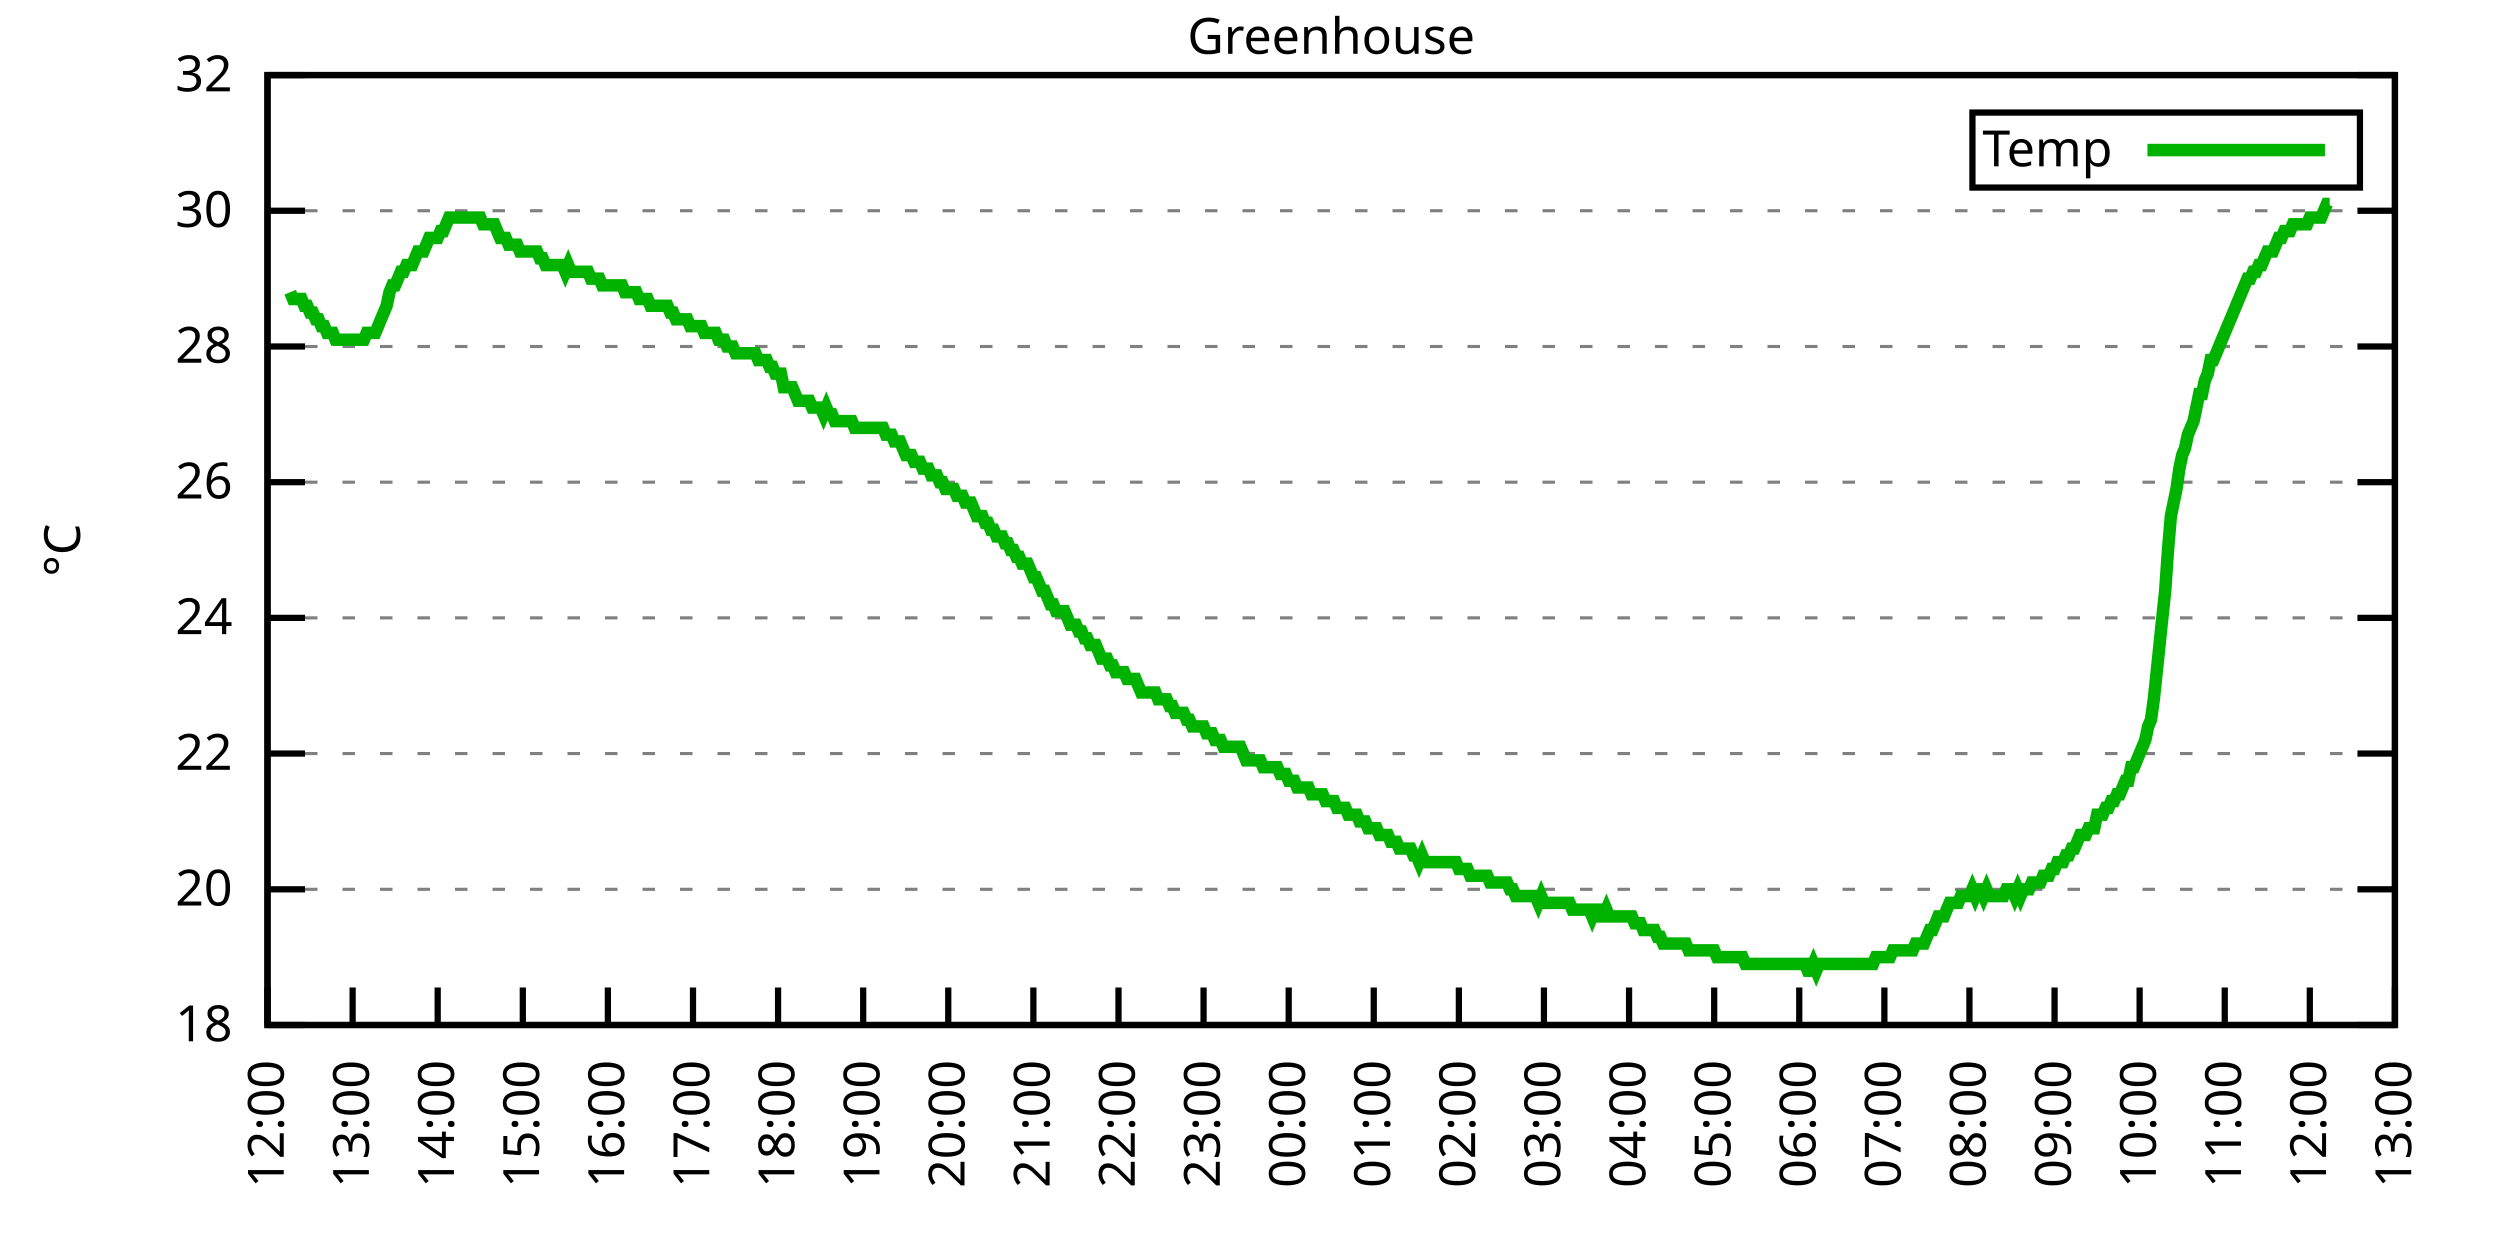
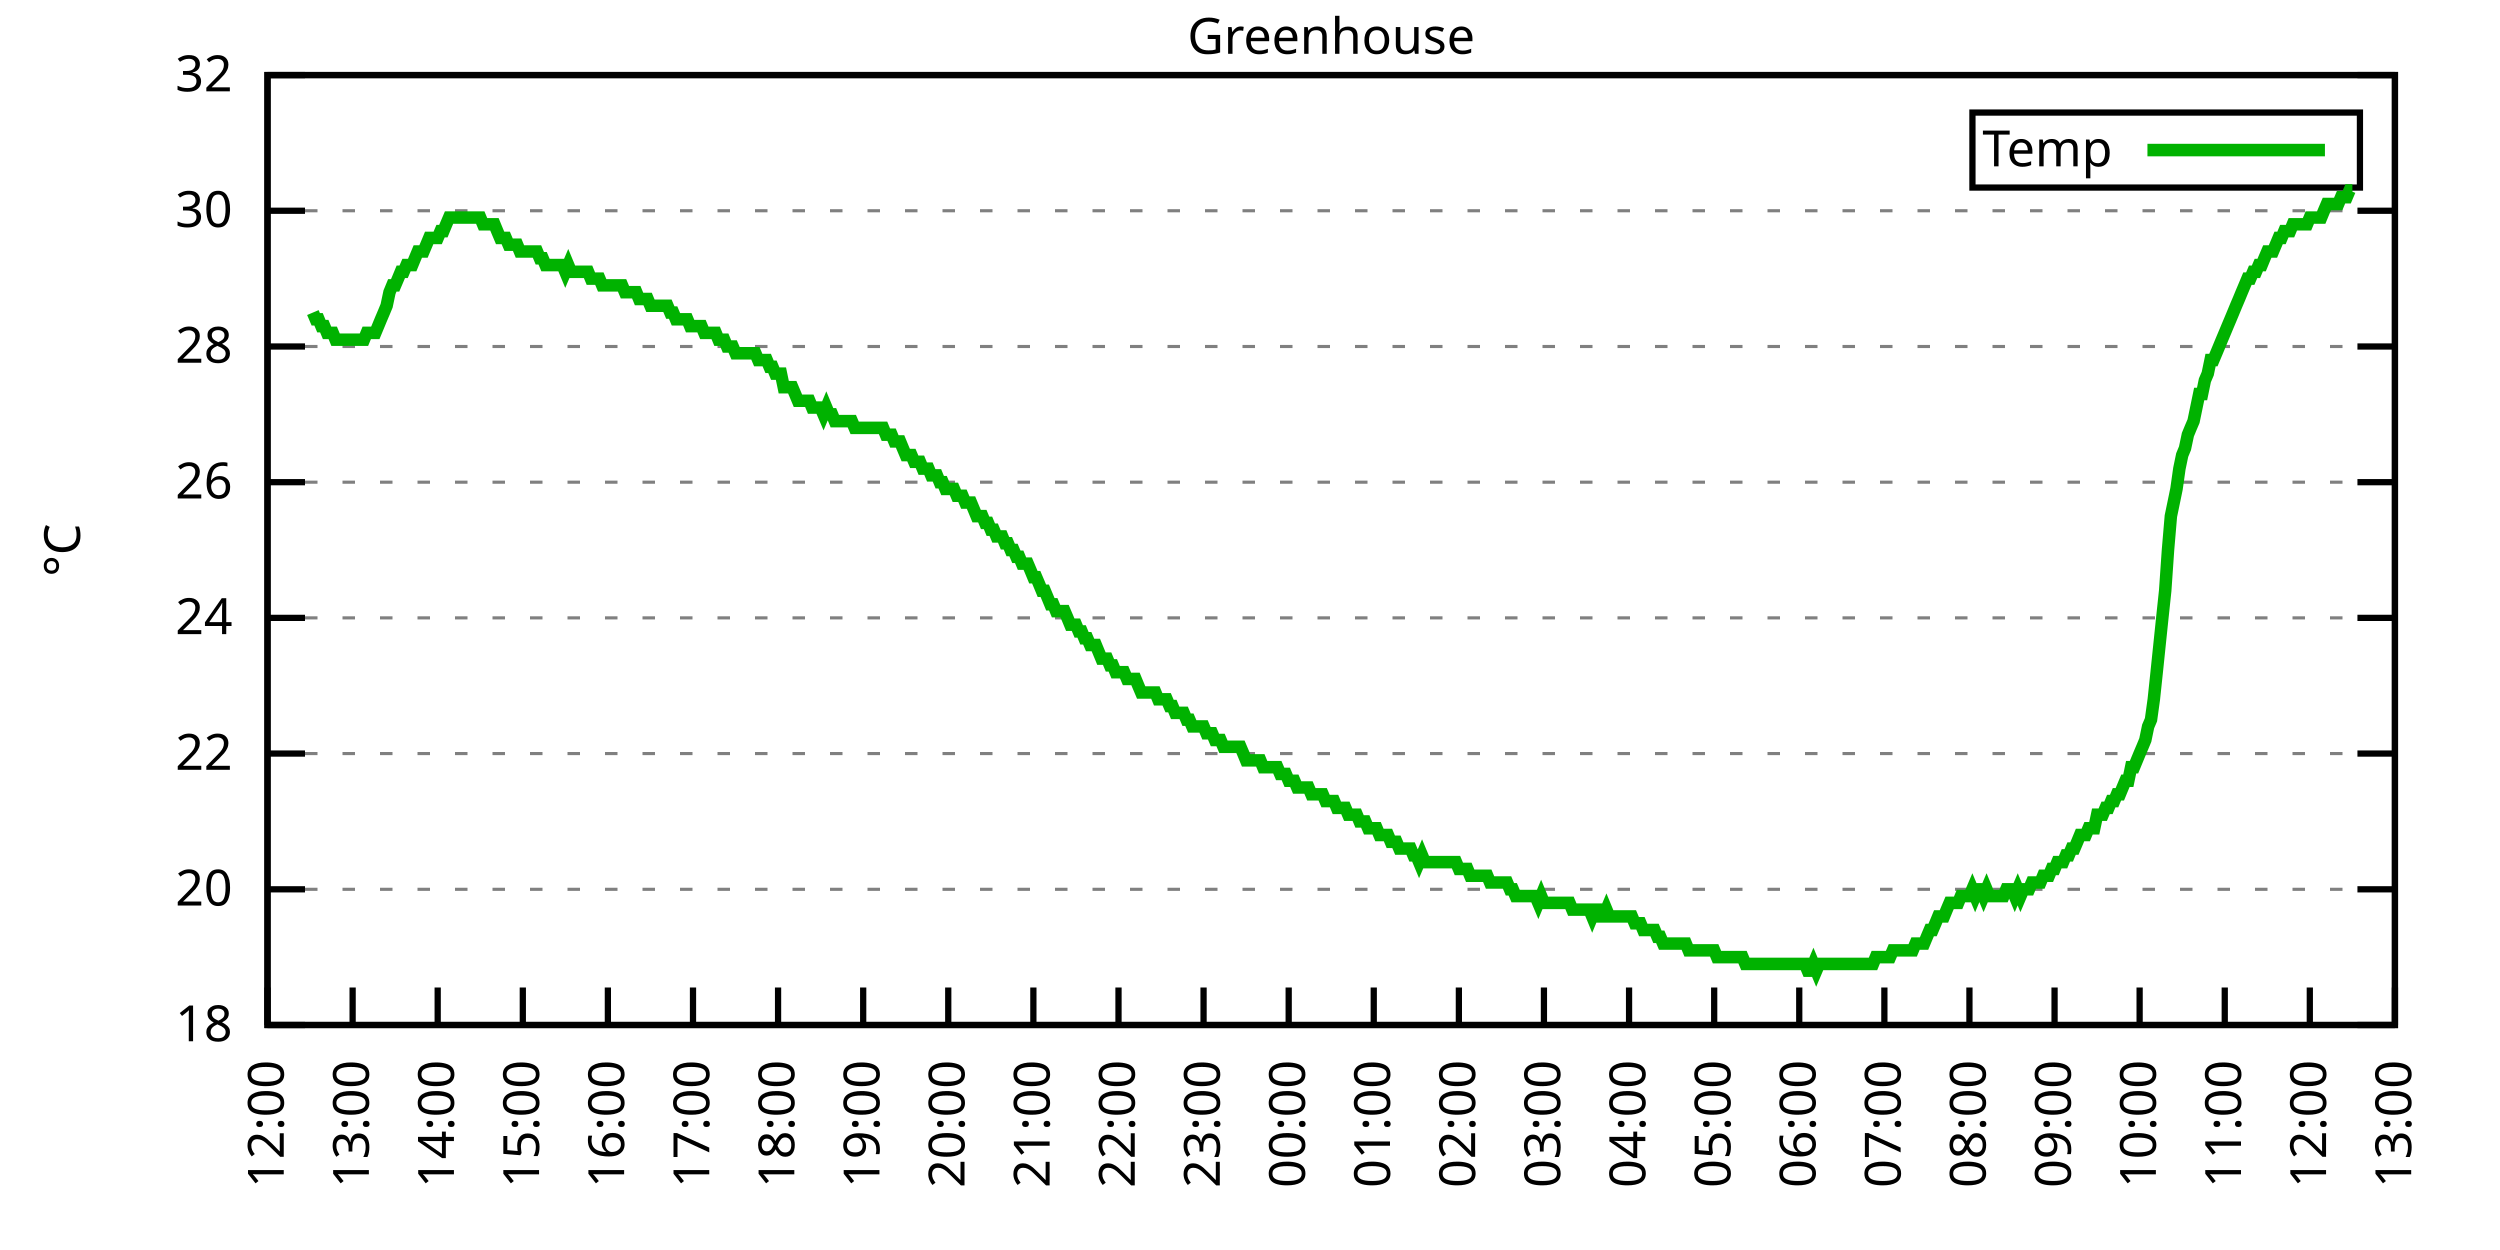
<svg xmlns="http://www.w3.org/2000/svg" xmlns:xlink="http://www.w3.org/1999/xlink" width="400" height="200" viewBox="0 0 400 200">
  <g id="gnuplot_canvas">
    <rect x="0" y="0" width="400" height="200" fill="none" />
    <defs>
      <circle id="gpDot" r="0.5" stroke-width="0.5" stroke="currentColor" />
      <path id="gpPt0" stroke-width="0.333" stroke="currentColor" d="M-1,0 h2 M0,-1 v2" />
      <path id="gpPt1" stroke-width="0.333" stroke="currentColor" d="M-1,-1 L1,1 M1,-1 L-1,1" />
      <path id="gpPt2" stroke-width="0.333" stroke="currentColor" d="M-1,0 L1,0 M0,-1 L0,1 M-1,-1 L1,1 M-1,1 L1,-1" />
      <rect id="gpPt3" stroke-width="0.333" stroke="currentColor" x="-1" y="-1" width="2" height="2" />
      <rect id="gpPt4" stroke-width="0.333" stroke="currentColor" fill="currentColor" x="-1" y="-1" width="2" height="2" />
      <circle id="gpPt5" stroke-width="0.333" stroke="currentColor" cx="0" cy="0" r="1" />
      <use xlink:href="#gpPt5" id="gpPt6" fill="currentColor" stroke="none" />
      <path id="gpPt7" stroke-width="0.333" stroke="currentColor" d="M0,-1.33 L-1.33,0.67 L1.33,0.67 z" />
      <use xlink:href="#gpPt7" id="gpPt8" fill="currentColor" stroke="none" />
      <use xlink:href="#gpPt7" id="gpPt9" stroke="currentColor" transform="rotate(180)" />
      <use xlink:href="#gpPt9" id="gpPt10" fill="currentColor" stroke="none" />
      <use xlink:href="#gpPt3" id="gpPt11" stroke="currentColor" transform="rotate(45)" />
      <use xlink:href="#gpPt11" id="gpPt12" fill="currentColor" stroke="none" />
      <path id="gpPt13" stroke-width="0.333" stroke="currentColor" d="M0,1.330 L1.265,0.411 L0.782,-1.067 L-0.782,-1.076 L-1.265,0.411 z" />
      <use xlink:href="#gpPt13" id="gpPt14" fill="currentColor" stroke="none" />
      <filter id="textbox" filterUnits="objectBoundingBox" x="0" y="0" height="1" width="1">
        <feFlood flood-color="white" flood-opacity="1" result="bgnd" />
        <feComposite in="SourceGraphic" in2="bgnd" operator="atop" />
      </filter>
      <filter id="greybox" filterUnits="objectBoundingBox" x="0" y="0" height="1" width="1">
        <feFlood flood-color="lightgrey" flood-opacity="1" result="grey" />
        <feComposite in="SourceGraphic" in2="grey" operator="atop" />
      </filter>
    </defs>
    <g fill="none" color="white" stroke="currentColor" stroke-width="1.00" stroke-linecap="butt" stroke-linejoin="miter">
</g>
    <g fill="none" color="black" stroke="currentColor" stroke-width="1.00" stroke-linecap="butt" stroke-linejoin="miter">
      <g stroke="none" shape-rendering="crispEdges">
        <polygon fill="rgb(255, 255, 255)" points="42.80,164.00 383.18,164.00 383.18,12.02 42.80,12.02 " />
      </g>
    </g>
    <g fill="none" color="black" stroke="currentColor" stroke-width="1.00" stroke-linecap="butt" stroke-linejoin="miter">
</g>
    <g fill="none" color="black" stroke="black" stroke-width="0.50" stroke-linecap="butt" stroke-linejoin="miter">
</g>
    <g fill="none" color="gray" stroke="currentColor" stroke-width="0.50" stroke-linecap="butt" stroke-linejoin="miter">
      <path stroke="gray" stroke-dasharray="2,4" class="gridline" d="M42.80,164.00 L383.19,164.00  " />
    </g>
    <g fill="none" color="gray" stroke="gray" stroke-width="1.00" stroke-linecap="butt" stroke-linejoin="miter">
</g>
    <g fill="none" color="black" stroke="currentColor" stroke-width="1.00" stroke-linecap="butt" stroke-linejoin="miter">
      <path stroke="black" d="M42.80,164.00 L48.80,164.00 M383.19,164.00 L377.19,164.00  " />
      <g transform="translate(37.20,166.60)" stroke="none" fill="black" font-family="Sans" font-size="8.00" text-anchor="end">
        <text>
          <tspan font-family="Sans"> 18</tspan>
        </text>
      </g>
    </g>
    <g fill="none" color="black" stroke="currentColor" stroke-width="1.00" stroke-linecap="butt" stroke-linejoin="miter">
</g>
    <g fill="none" color="black" stroke="black" stroke-width="0.50" stroke-linecap="butt" stroke-linejoin="miter">
</g>
    <g fill="none" color="gray" stroke="currentColor" stroke-width="0.50" stroke-linecap="butt" stroke-linejoin="miter">
      <path stroke="gray" stroke-dasharray="2,4" class="gridline" d="M42.80,142.29 L383.19,142.29  " />
    </g>
    <g fill="none" color="gray" stroke="gray" stroke-width="1.00" stroke-linecap="butt" stroke-linejoin="miter">
</g>
    <g fill="none" color="black" stroke="currentColor" stroke-width="1.00" stroke-linecap="butt" stroke-linejoin="miter">
      <path stroke="black" d="M42.80,142.29 L48.80,142.29 M383.19,142.29 L377.19,142.29  " />
      <g transform="translate(37.20,144.89)" stroke="none" fill="black" font-family="Sans" font-size="8.00" text-anchor="end">
        <text>
          <tspan font-family="Sans"> 20</tspan>
        </text>
      </g>
    </g>
    <g fill="none" color="black" stroke="currentColor" stroke-width="1.00" stroke-linecap="butt" stroke-linejoin="miter">
</g>
    <g fill="none" color="black" stroke="black" stroke-width="0.50" stroke-linecap="butt" stroke-linejoin="miter">
</g>
    <g fill="none" color="gray" stroke="currentColor" stroke-width="0.50" stroke-linecap="butt" stroke-linejoin="miter">
      <path stroke="gray" stroke-dasharray="2,4" class="gridline" d="M42.80,120.57 L383.19,120.57  " />
    </g>
    <g fill="none" color="gray" stroke="gray" stroke-width="1.00" stroke-linecap="butt" stroke-linejoin="miter">
</g>
    <g fill="none" color="black" stroke="currentColor" stroke-width="1.00" stroke-linecap="butt" stroke-linejoin="miter">
      <path stroke="black" d="M42.80,120.57 L48.80,120.57 M383.19,120.57 L377.19,120.57  " />
      <g transform="translate(37.20,123.17)" stroke="none" fill="black" font-family="Sans" font-size="8.00" text-anchor="end">
        <text>
          <tspan font-family="Sans"> 22</tspan>
        </text>
      </g>
    </g>
    <g fill="none" color="black" stroke="currentColor" stroke-width="1.00" stroke-linecap="butt" stroke-linejoin="miter">
</g>
    <g fill="none" color="black" stroke="black" stroke-width="0.50" stroke-linecap="butt" stroke-linejoin="miter">
</g>
    <g fill="none" color="gray" stroke="currentColor" stroke-width="0.50" stroke-linecap="butt" stroke-linejoin="miter">
      <path stroke="gray" stroke-dasharray="2,4" class="gridline" d="M42.80,98.86 L383.19,98.86  " />
    </g>
    <g fill="none" color="gray" stroke="gray" stroke-width="1.00" stroke-linecap="butt" stroke-linejoin="miter">
</g>
    <g fill="none" color="black" stroke="currentColor" stroke-width="1.00" stroke-linecap="butt" stroke-linejoin="miter">
      <path stroke="black" d="M42.80,98.86 L48.80,98.86 M383.19,98.86 L377.19,98.86  " />
      <g transform="translate(37.20,101.46)" stroke="none" fill="black" font-family="Sans" font-size="8.00" text-anchor="end">
        <text>
          <tspan font-family="Sans"> 24</tspan>
        </text>
      </g>
    </g>
    <g fill="none" color="black" stroke="currentColor" stroke-width="1.00" stroke-linecap="butt" stroke-linejoin="miter">
</g>
    <g fill="none" color="black" stroke="black" stroke-width="0.50" stroke-linecap="butt" stroke-linejoin="miter">
</g>
    <g fill="none" color="gray" stroke="currentColor" stroke-width="0.50" stroke-linecap="butt" stroke-linejoin="miter">
      <path stroke="gray" stroke-dasharray="2,4" class="gridline" d="M42.80,77.15 L383.19,77.15  " />
    </g>
    <g fill="none" color="gray" stroke="gray" stroke-width="1.00" stroke-linecap="butt" stroke-linejoin="miter">
</g>
    <g fill="none" color="black" stroke="currentColor" stroke-width="1.00" stroke-linecap="butt" stroke-linejoin="miter">
      <path stroke="black" d="M42.80,77.15 L48.80,77.15 M383.19,77.15 L377.19,77.15  " />
      <g transform="translate(37.20,79.75)" stroke="none" fill="black" font-family="Sans" font-size="8.00" text-anchor="end">
        <text>
          <tspan font-family="Sans"> 26</tspan>
        </text>
      </g>
    </g>
    <g fill="none" color="black" stroke="currentColor" stroke-width="1.00" stroke-linecap="butt" stroke-linejoin="miter">
</g>
    <g fill="none" color="black" stroke="black" stroke-width="0.50" stroke-linecap="butt" stroke-linejoin="miter">
</g>
    <g fill="none" color="gray" stroke="currentColor" stroke-width="0.50" stroke-linecap="butt" stroke-linejoin="miter">
      <path stroke="gray" stroke-dasharray="2,4" class="gridline" d="M42.80,55.44 L383.19,55.44  " />
    </g>
    <g fill="none" color="gray" stroke="gray" stroke-width="1.00" stroke-linecap="butt" stroke-linejoin="miter">
</g>
    <g fill="none" color="black" stroke="currentColor" stroke-width="1.00" stroke-linecap="butt" stroke-linejoin="miter">
      <path stroke="black" d="M42.80,55.44 L48.80,55.44 M383.19,55.44 L377.19,55.44  " />
      <g transform="translate(37.20,58.04)" stroke="none" fill="black" font-family="Sans" font-size="8.00" text-anchor="end">
        <text>
          <tspan font-family="Sans"> 28</tspan>
        </text>
      </g>
    </g>
    <g fill="none" color="black" stroke="currentColor" stroke-width="1.00" stroke-linecap="butt" stroke-linejoin="miter">
</g>
    <g fill="none" color="black" stroke="black" stroke-width="0.50" stroke-linecap="butt" stroke-linejoin="miter">
</g>
    <g fill="none" color="gray" stroke="currentColor" stroke-width="0.50" stroke-linecap="butt" stroke-linejoin="miter">
      <path stroke="gray" stroke-dasharray="2,4" class="gridline" d="M42.80,33.72 L383.19,33.72  " />
    </g>
    <g fill="none" color="gray" stroke="gray" stroke-width="1.00" stroke-linecap="butt" stroke-linejoin="miter">
</g>
    <g fill="none" color="black" stroke="currentColor" stroke-width="1.00" stroke-linecap="butt" stroke-linejoin="miter">
      <path stroke="black" d="M42.80,33.72 L48.80,33.72 M383.19,33.72 L377.19,33.72  " />
      <g transform="translate(37.20,36.32)" stroke="none" fill="black" font-family="Sans" font-size="8.00" text-anchor="end">
        <text>
          <tspan font-family="Sans"> 30</tspan>
        </text>
      </g>
    </g>
    <g fill="none" color="black" stroke="currentColor" stroke-width="1.00" stroke-linecap="butt" stroke-linejoin="miter">
</g>
    <g fill="none" color="black" stroke="black" stroke-width="0.50" stroke-linecap="butt" stroke-linejoin="miter">
</g>
    <g fill="none" color="gray" stroke="currentColor" stroke-width="0.50" stroke-linecap="butt" stroke-linejoin="miter">
      <path stroke="gray" stroke-dasharray="2,4" class="gridline" d="M42.80,12.01 L383.19,12.01  " />
    </g>
    <g fill="none" color="gray" stroke="gray" stroke-width="1.00" stroke-linecap="butt" stroke-linejoin="miter">
</g>
    <g fill="none" color="black" stroke="currentColor" stroke-width="1.00" stroke-linecap="butt" stroke-linejoin="miter">
      <path stroke="black" d="M42.80,12.01 L48.80,12.01 M383.19,12.01 L377.19,12.01  " />
      <g transform="translate(37.20,14.61)" stroke="none" fill="black" font-family="Sans" font-size="8.00" text-anchor="end">
        <text>
          <tspan font-family="Sans"> 32</tspan>
        </text>
      </g>
    </g>
    <g fill="none" color="black" stroke="currentColor" stroke-width="1.00" stroke-linecap="butt" stroke-linejoin="miter">
      <path stroke="black" d="M42.80,164.00 L42.80,158.00  " />
      <g transform="translate(45.40,169.60) rotate(270.00)" stroke="none" fill="black" font-family="Sans" font-size="8.00" text-anchor="end">
        <text>
          <tspan font-family="Sans">12:00</tspan>
        </text>
      </g>
    </g>
    <g fill="none" color="black" stroke="currentColor" stroke-width="1.00" stroke-linecap="butt" stroke-linejoin="miter">
      <path stroke="black" d="M56.42,164.00 L56.42,158.00  " />
      <g transform="translate(59.02,169.60) rotate(270.00)" stroke="none" fill="black" font-family="Sans" font-size="8.00" text-anchor="end">
        <text>
          <tspan font-family="Sans">13:00</tspan>
        </text>
      </g>
    </g>
    <g fill="none" color="black" stroke="currentColor" stroke-width="1.00" stroke-linecap="butt" stroke-linejoin="miter">
      <path stroke="black" d="M70.03,164.00 L70.03,158.00  " />
      <g transform="translate(72.63,169.60) rotate(270.00)" stroke="none" fill="black" font-family="Sans" font-size="8.00" text-anchor="end">
        <text>
          <tspan font-family="Sans">14:00</tspan>
        </text>
      </g>
    </g>
    <g fill="none" color="black" stroke="currentColor" stroke-width="1.00" stroke-linecap="butt" stroke-linejoin="miter">
      <path stroke="black" d="M83.65,164.00 L83.65,158.00  " />
      <g transform="translate(86.25,169.60) rotate(270.00)" stroke="none" fill="black" font-family="Sans" font-size="8.00" text-anchor="end">
        <text>
          <tspan font-family="Sans">15:00</tspan>
        </text>
      </g>
    </g>
    <g fill="none" color="black" stroke="currentColor" stroke-width="1.00" stroke-linecap="butt" stroke-linejoin="miter">
      <path stroke="black" d="M97.26,164.00 L97.26,158.00  " />
      <g transform="translate(99.86,169.60) rotate(270.00)" stroke="none" fill="black" font-family="Sans" font-size="8.00" text-anchor="end">
        <text>
          <tspan font-family="Sans">16:00</tspan>
        </text>
      </g>
    </g>
    <g fill="none" color="black" stroke="currentColor" stroke-width="1.00" stroke-linecap="butt" stroke-linejoin="miter">
      <path stroke="black" d="M110.88,164.00 L110.88,158.00  " />
      <g transform="translate(113.48,169.60) rotate(270.00)" stroke="none" fill="black" font-family="Sans" font-size="8.00" text-anchor="end">
        <text>
          <tspan font-family="Sans">17:00</tspan>
        </text>
      </g>
    </g>
    <g fill="none" color="black" stroke="currentColor" stroke-width="1.00" stroke-linecap="butt" stroke-linejoin="miter">
      <path stroke="black" d="M124.49,164.00 L124.49,158.00  " />
      <g transform="translate(127.09,169.60) rotate(270.00)" stroke="none" fill="black" font-family="Sans" font-size="8.00" text-anchor="end">
        <text>
          <tspan font-family="Sans">18:00</tspan>
        </text>
      </g>
    </g>
    <g fill="none" color="black" stroke="currentColor" stroke-width="1.00" stroke-linecap="butt" stroke-linejoin="miter">
      <path stroke="black" d="M138.11,164.00 L138.11,158.00  " />
      <g transform="translate(140.71,169.60) rotate(270.00)" stroke="none" fill="black" font-family="Sans" font-size="8.00" text-anchor="end">
        <text>
          <tspan font-family="Sans">19:00</tspan>
        </text>
      </g>
    </g>
    <g fill="none" color="black" stroke="currentColor" stroke-width="1.00" stroke-linecap="butt" stroke-linejoin="miter">
      <path stroke="black" d="M151.72,164.00 L151.72,158.00  " />
      <g transform="translate(154.32,169.60) rotate(270.00)" stroke="none" fill="black" font-family="Sans" font-size="8.00" text-anchor="end">
        <text>
          <tspan font-family="Sans">20:00</tspan>
        </text>
      </g>
    </g>
    <g fill="none" color="black" stroke="currentColor" stroke-width="1.00" stroke-linecap="butt" stroke-linejoin="miter">
      <path stroke="black" d="M165.34,164.00 L165.34,158.00  " />
      <g transform="translate(167.94,169.60) rotate(270.00)" stroke="none" fill="black" font-family="Sans" font-size="8.00" text-anchor="end">
        <text>
          <tspan font-family="Sans">21:00</tspan>
        </text>
      </g>
    </g>
    <g fill="none" color="black" stroke="currentColor" stroke-width="1.00" stroke-linecap="butt" stroke-linejoin="miter">
      <path stroke="black" d="M178.96,164.00 L178.96,158.00  " />
      <g transform="translate(181.56,169.60) rotate(270.00)" stroke="none" fill="black" font-family="Sans" font-size="8.00" text-anchor="end">
        <text>
          <tspan font-family="Sans">22:00</tspan>
        </text>
      </g>
    </g>
    <g fill="none" color="black" stroke="currentColor" stroke-width="1.00" stroke-linecap="butt" stroke-linejoin="miter">
      <path stroke="black" d="M192.57,164.00 L192.57,158.00  " />
      <g transform="translate(195.17,169.60) rotate(270.00)" stroke="none" fill="black" font-family="Sans" font-size="8.00" text-anchor="end">
        <text>
          <tspan font-family="Sans">23:00</tspan>
        </text>
      </g>
    </g>
    <g fill="none" color="black" stroke="currentColor" stroke-width="1.00" stroke-linecap="butt" stroke-linejoin="miter">
      <path stroke="black" d="M206.19,164.00 L206.19,158.00  " />
      <g transform="translate(208.79,169.60) rotate(270.00)" stroke="none" fill="black" font-family="Sans" font-size="8.00" text-anchor="end">
        <text>
          <tspan font-family="Sans">00:00</tspan>
        </text>
      </g>
    </g>
    <g fill="none" color="black" stroke="currentColor" stroke-width="1.00" stroke-linecap="butt" stroke-linejoin="miter">
      <path stroke="black" d="M219.80,164.00 L219.80,158.00  " />
      <g transform="translate(222.40,169.60) rotate(270.00)" stroke="none" fill="black" font-family="Sans" font-size="8.00" text-anchor="end">
        <text>
          <tspan font-family="Sans">01:00</tspan>
        </text>
      </g>
    </g>
    <g fill="none" color="black" stroke="currentColor" stroke-width="1.00" stroke-linecap="butt" stroke-linejoin="miter">
      <path stroke="black" d="M233.42,164.00 L233.42,158.00  " />
      <g transform="translate(236.02,169.60) rotate(270.00)" stroke="none" fill="black" font-family="Sans" font-size="8.00" text-anchor="end">
        <text>
          <tspan font-family="Sans">02:00</tspan>
        </text>
      </g>
    </g>
    <g fill="none" color="black" stroke="currentColor" stroke-width="1.00" stroke-linecap="butt" stroke-linejoin="miter">
      <path stroke="black" d="M247.03,164.00 L247.03,158.00  " />
      <g transform="translate(249.63,169.60) rotate(270.00)" stroke="none" fill="black" font-family="Sans" font-size="8.00" text-anchor="end">
        <text>
          <tspan font-family="Sans">03:00</tspan>
        </text>
      </g>
    </g>
    <g fill="none" color="black" stroke="currentColor" stroke-width="1.00" stroke-linecap="butt" stroke-linejoin="miter">
      <path stroke="black" d="M260.65,164.00 L260.65,158.00  " />
      <g transform="translate(263.25,169.60) rotate(270.00)" stroke="none" fill="black" font-family="Sans" font-size="8.00" text-anchor="end">
        <text>
          <tspan font-family="Sans">04:00</tspan>
        </text>
      </g>
    </g>
    <g fill="none" color="black" stroke="currentColor" stroke-width="1.00" stroke-linecap="butt" stroke-linejoin="miter">
      <path stroke="black" d="M274.27,164.00 L274.27,158.00  " />
      <g transform="translate(276.87,169.60) rotate(270.00)" stroke="none" fill="black" font-family="Sans" font-size="8.00" text-anchor="end">
        <text>
          <tspan font-family="Sans">05:00</tspan>
        </text>
      </g>
    </g>
    <g fill="none" color="black" stroke="currentColor" stroke-width="1.00" stroke-linecap="butt" stroke-linejoin="miter">
      <path stroke="black" d="M287.88,164.00 L287.88,158.00  " />
      <g transform="translate(290.48,169.60) rotate(270.00)" stroke="none" fill="black" font-family="Sans" font-size="8.00" text-anchor="end">
        <text>
          <tspan font-family="Sans">06:00</tspan>
        </text>
      </g>
    </g>
    <g fill="none" color="black" stroke="currentColor" stroke-width="1.00" stroke-linecap="butt" stroke-linejoin="miter">
      <path stroke="black" d="M301.50,164.00 L301.50,158.00  " />
      <g transform="translate(304.10,169.60) rotate(270.00)" stroke="none" fill="black" font-family="Sans" font-size="8.00" text-anchor="end">
        <text>
          <tspan font-family="Sans">07:00</tspan>
        </text>
      </g>
    </g>
    <g fill="none" color="black" stroke="currentColor" stroke-width="1.00" stroke-linecap="butt" stroke-linejoin="miter">
      <path stroke="black" d="M315.11,164.00 L315.11,158.00  " />
      <g transform="translate(317.71,169.60) rotate(270.00)" stroke="none" fill="black" font-family="Sans" font-size="8.00" text-anchor="end">
        <text>
          <tspan font-family="Sans">08:00</tspan>
        </text>
      </g>
    </g>
    <g fill="none" color="black" stroke="currentColor" stroke-width="1.00" stroke-linecap="butt" stroke-linejoin="miter">
      <path stroke="black" d="M328.73,164.00 L328.73,158.00  " />
      <g transform="translate(331.33,169.60) rotate(270.00)" stroke="none" fill="black" font-family="Sans" font-size="8.00" text-anchor="end">
        <text>
          <tspan font-family="Sans">09:00</tspan>
        </text>
      </g>
    </g>
    <g fill="none" color="black" stroke="currentColor" stroke-width="1.00" stroke-linecap="butt" stroke-linejoin="miter">
      <path stroke="black" d="M342.34,164.00 L342.34,158.00  " />
      <g transform="translate(344.94,169.60) rotate(270.00)" stroke="none" fill="black" font-family="Sans" font-size="8.00" text-anchor="end">
        <text>
          <tspan font-family="Sans">10:00</tspan>
        </text>
      </g>
    </g>
    <g fill="none" color="black" stroke="currentColor" stroke-width="1.00" stroke-linecap="butt" stroke-linejoin="miter">
      <path stroke="black" d="M355.96,164.00 L355.96,158.00  " />
      <g transform="translate(358.56,169.60) rotate(270.00)" stroke="none" fill="black" font-family="Sans" font-size="8.00" text-anchor="end">
        <text>
          <tspan font-family="Sans">11:00</tspan>
        </text>
      </g>
    </g>
    <g fill="none" color="black" stroke="currentColor" stroke-width="1.00" stroke-linecap="butt" stroke-linejoin="miter">
      <path stroke="black" d="M369.57,164.00 L369.57,158.00  " />
      <g transform="translate(372.17,169.60) rotate(270.00)" stroke="none" fill="black" font-family="Sans" font-size="8.00" text-anchor="end">
        <text>
          <tspan font-family="Sans">12:00</tspan>
        </text>
      </g>
    </g>
    <g fill="none" color="black" stroke="currentColor" stroke-width="1.00" stroke-linecap="butt" stroke-linejoin="miter">
      <path stroke="black" d="M383.19,164.00 L383.19,158.00  " />
      <g transform="translate(385.79,169.60) rotate(270.00)" stroke="none" fill="black" font-family="Sans" font-size="8.00" text-anchor="end">
        <text>
          <tspan font-family="Sans">13:00</tspan>
        </text>
      </g>
    </g>
    <g fill="none" color="black" stroke="currentColor" stroke-width="1.00" stroke-linecap="butt" stroke-linejoin="miter">
</g>
    <g fill="none" color="black" stroke="currentColor" stroke-width="1.00" stroke-linecap="butt" stroke-linejoin="miter">
      <path stroke="black" d="M42.80,12.01 L42.80,164.00 L383.19,164.00 L383.19,12.01 L42.80,12.01 Z  " />
    </g>
    <g fill="none" color="black" stroke="currentColor" stroke-width="1.00" stroke-linecap="butt" stroke-linejoin="miter">
</g>
    <g fill="none" color="black" stroke="currentColor" stroke-width="1.00" stroke-linecap="butt" stroke-linejoin="miter">
      <path stroke="black" d="M315.59,30.01 L315.59,18.01 L377.59,18.01 L377.59,30.01 L315.59,30.01 Z  " />
    </g>
    <g id="Greenhouse_plot_1">
      <g fill="none" color="white" stroke="black" stroke-width="2.00" stroke-linecap="butt" stroke-linejoin="miter">
</g>
      <g fill="none" color="black" stroke="currentColor" stroke-width="2.00" stroke-linecap="butt" stroke-linejoin="miter">
        <g transform="translate(337.99,26.61)" stroke="none" fill="black" font-family="Sans" font-size="8.00" text-anchor="end">
          <text>
            <tspan font-family="Sans">Temp</tspan>
          </text>
        </g>
      </g>
      <g fill="none" color="black" stroke="currentColor" stroke-width="2.00" stroke-linecap="butt" stroke-linejoin="miter">
-         <path stroke="rgb(  0, 178,   0)" d="M343.59,24.01 L371.99,24.01 M46.43,46.75 L46.88,47.84 L47.34,47.84 L47.79,47.84 L48.25,47.84 L48.70,48.92   L49.15,48.92 L49.61,50.01 L50.06,50.01 L50.52,51.09 L50.97,51.09 L51.42,52.18 L51.88,52.18 L52.33,53.26   L52.78,53.26 L53.24,53.26 L53.69,54.35 L54.15,54.35 L54.60,54.35 L55.05,54.35 L55.51,54.35 L55.96,54.35   L56.42,54.35 L56.87,54.35 L57.32,54.35 L57.78,54.35 L58.23,54.35 L58.68,53.26 L59.14,53.26 L59.59,53.26   L60.05,53.26 L60.50,52.18 L60.95,51.09 L61.41,50.01 L61.86,48.92 L62.32,46.75 L62.77,45.66 L63.22,45.66   L63.68,44.58 L64.13,43.49 L64.58,43.49 L65.04,42.41 L65.49,42.41 L65.95,42.41 L66.40,41.32 L66.85,40.24   L67.31,40.24 L67.76,40.24 L68.22,39.15 L68.67,38.07 L69.12,38.07 L69.58,38.07 L70.03,38.07 L70.49,36.98   L70.94,36.98 L71.39,35.89 L71.85,34.81 L72.30,34.81 L72.75,34.81 L73.21,34.81 L73.66,34.81 L74.12,34.81   L74.57,34.81 L75.02,34.81 L75.48,34.81 L75.93,34.81 L76.39,34.81 L76.84,34.81 L77.29,35.89 L77.75,35.89   L78.20,35.89 L78.65,35.89 L79.11,35.89 L79.56,36.98 L80.02,38.07 L80.47,38.07 L80.92,38.07 L81.38,39.15   L81.83,39.15 L82.29,39.15 L82.74,39.15 L83.19,40.24 L83.65,40.24 L84.10,40.24 L84.55,40.24 L85.01,40.24   L85.46,40.24 L85.92,40.24 L86.37,41.32 L86.82,41.32 L87.28,42.41 L87.73,42.41 L88.19,42.41 L88.64,42.41   L89.09,42.41 L89.55,42.41 L90.00,42.41 L90.45,43.49 L90.91,42.41 L91.36,43.49 L91.82,43.49 L92.27,43.49   L92.72,43.49 L93.18,43.49 L93.63,43.49 L94.09,43.49 L94.54,44.58 L94.99,44.58 L95.45,44.58 L95.90,44.58   L96.35,45.66 L96.81,45.66 L97.26,45.66 L97.72,45.66 L98.17,45.66 L98.62,45.66 L99.08,45.66 L99.53,45.66   L99.99,46.75 L100.44,46.75 L100.89,46.75 L101.35,46.75 L101.80,46.75 L102.25,47.84 L102.71,47.84 L103.16,47.84   L103.62,47.84 L104.07,48.92 L104.52,48.92 L104.98,48.92 L105.43,48.92 L105.89,48.92 L106.34,48.92 L106.79,48.92   L107.25,50.01 L107.70,50.01 L108.15,51.09 L108.61,51.09 L109.06,51.09 L109.52,51.09 L109.97,51.09 L110.42,52.18   L110.88,52.18 L111.33,52.18 L111.79,52.18 L112.24,52.18 L112.69,53.26 L113.15,53.26 L113.60,53.26 L114.05,53.26   L114.51,53.26 L114.96,54.35 L115.42,54.35 L115.87,54.35 L116.32,55.44 L116.78,55.44 L117.23,55.44 L117.69,56.52   L118.14,56.52 L118.59,56.52 L119.05,56.52 L119.50,56.52 L119.96,56.52 L120.41,56.52 L120.86,56.52 L121.32,57.61   L121.77,57.61 L122.22,57.61 L122.68,57.61 L123.13,58.69 L123.59,58.69 L124.04,59.78 L124.49,59.78 L124.95,59.78   L125.40,61.95 L125.86,61.95 L126.31,61.95 L126.76,61.95 L127.22,63.04 L127.67,64.12 L128.12,64.12 L128.58,64.12   L129.03,64.12 L129.49,64.12 L129.94,65.21 L130.39,65.21 L130.85,65.21 L131.30,65.21 L131.76,66.29 L132.21,65.21   L132.66,66.29 L133.12,66.29 L133.57,67.38 L134.02,67.38 L134.48,67.38 L134.93,67.38 L135.39,67.38 L135.84,67.38   L136.29,67.38 L136.75,68.46 L137.20,68.46 L137.66,68.46 L138.11,68.46 L138.56,68.46 L139.02,68.46 L139.47,68.46   L139.92,68.46 L140.38,68.46 L140.83,68.46 L141.29,68.46 L141.74,69.55 L142.19,69.55 L142.65,69.55 L143.10,70.63   L143.56,70.63 L144.01,70.63 L144.46,71.72 L144.92,72.81 L145.37,72.81 L145.82,72.81 L146.28,73.89 L146.73,73.89   L147.19,73.89 L147.64,74.98 L148.09,74.98 L148.55,74.98 L149.00,76.06 L149.46,76.06 L149.91,76.06 L150.36,77.15   L150.82,77.15 L151.27,78.23 L151.72,78.23 L152.18,78.23 L152.63,78.23 L153.09,79.32 L153.54,79.32 L153.99,79.32   L154.45,80.41 L154.90,80.41 L155.36,80.41 L155.81,81.49 L156.26,82.58 L156.72,82.58 L157.17,82.58 L157.62,83.66   L158.08,83.66 L158.53,84.75 L158.99,84.75 L159.44,85.83 L159.89,85.83 L160.35,85.83 L160.80,86.92 L161.26,86.92   L161.71,88.00 L162.16,88.00 L162.62,89.09 L163.07,89.09 L163.52,90.18 L163.98,90.18 L164.43,90.18 L164.89,91.26   L165.34,92.35 L165.79,92.35 L166.25,93.43 L166.70,94.52 L167.16,94.52 L167.61,95.60 L168.06,96.69 L168.52,96.69   L168.97,97.78 L169.43,97.78 L169.88,97.78 L170.33,97.78 L170.79,98.86 L171.24,99.95 L171.69,99.95 L172.15,99.95   L172.60,101.03 L173.06,101.03 L173.51,102.12 L173.96,102.12 L174.42,103.20 L174.87,103.20 L175.33,103.20 L175.78,104.29   L176.23,105.38 L176.69,105.38 L177.14,105.38 L177.59,106.46 L178.05,106.46 L178.50,107.55 L178.96,107.55 L179.41,107.55   L179.86,107.55 L180.32,108.63 L180.77,108.63 L181.23,108.63 L181.68,108.63 L182.13,109.72 L182.59,110.80 L183.04,110.80   L183.49,110.80 L183.95,110.80 L184.40,110.80 L184.86,110.80 L185.31,111.89 L185.76,111.89 L186.22,111.89 L186.67,111.89   L187.13,112.97 L187.58,112.97 L188.03,114.06 L188.49,114.06 L188.94,114.06 L189.39,114.06 L189.85,115.15 L190.30,115.15   L190.76,116.23 L191.21,116.23 L191.66,116.23 L192.12,116.23 L192.57,116.23 L193.03,117.32 L193.48,117.32 L193.93,117.32   L194.39,118.40 L194.84,118.40 L195.29,118.40 L195.75,119.49 L196.20,119.49 L196.66,119.49 L197.11,119.49 L197.56,119.49   L198.02,119.49 L198.47,119.49 L198.93,120.57 L199.38,121.66 L199.83,121.66 L200.29,121.66 L200.74,121.66 L201.19,121.66   L201.65,121.66 L202.10,122.75 L202.56,122.75 L203.01,122.75 L203.46,122.75 L203.92,122.75 L204.37,122.75 L204.83,123.83   L205.28,123.83 L205.73,123.83 L206.19,124.92 L206.64,124.92 L207.09,124.92 L207.55,126.00 L208.00,126.00 L208.46,126.00   L208.91,126.00 L209.36,126.00 L209.82,127.09 L210.27,127.09 L210.73,127.09 L211.18,127.09 L211.63,127.09 L212.09,128.17   L212.54,128.17 L213.00,128.17 L213.45,128.17 L213.90,129.26 L214.36,129.26 L214.81,129.26 L215.26,129.26 L215.72,130.35   L216.17,130.35 L216.63,130.35 L217.08,130.35 L217.53,131.43 L217.99,131.43 L218.44,131.43 L218.90,132.52 L219.35,132.52   L219.80,132.52 L220.26,132.52 L220.71,133.60 L221.16,133.60 L221.62,133.60 L222.07,133.60 L222.53,134.69 L222.98,134.69   L223.43,134.69 L223.89,135.77 L224.34,135.77 L224.80,135.77 L225.25,135.77 L225.70,135.77 L226.16,136.86 L226.61,136.86   L227.06,137.94 L227.52,136.86 L227.97,137.94 L228.43,137.94 L228.88,137.94 L229.33,137.94 L229.79,137.94 L230.24,137.94   L230.70,137.94 L231.15,137.94 L231.60,137.94 L232.06,137.94 L232.51,137.94 L232.96,137.94 L233.42,139.03 L233.87,139.03   L234.33,139.03 L234.78,139.03 L235.23,140.12 L235.69,140.12 L236.14,140.12 L236.60,140.12 L237.05,140.12 L237.50,140.12   L237.96,140.12 L238.41,141.20 L238.86,141.20 L239.32,141.20 L239.77,141.20 L240.23,141.20 L240.68,141.20 L241.13,141.20   L241.59,142.29 L242.04,142.29 L242.50,143.37 L242.95,143.37 L243.40,143.37 L243.86,143.37 L244.31,143.37 L244.76,143.37   L245.22,143.37 L245.67,143.37 L246.13,144.46 L246.58,143.37 L247.03,144.46 L247.49,144.46 L247.94,144.46 L248.40,144.46   L248.85,144.46 L249.30,144.46 L249.76,144.46 L250.21,144.46 L250.66,144.46 L251.12,144.46 L251.57,145.54 L252.03,145.54   L252.48,145.54 L252.93,145.54 L253.39,145.54 L253.84,145.54 L254.30,145.54 L254.75,146.63 L255.20,145.54 L255.66,145.54   L256.11,146.63 L256.56,146.63 L257.02,145.54 L257.47,146.63 L257.93,146.63 L258.38,146.63 L258.83,146.63 L259.29,146.63   L259.74,146.63 L260.20,146.63 L260.65,146.63 L261.10,146.63 L261.56,147.72 L262.01,147.72 L262.47,147.72 L262.92,148.80   L263.37,148.80 L263.83,148.80 L264.28,148.80 L264.73,148.80 L265.19,149.89 L265.64,149.89 L266.10,150.97 L266.55,150.97   L267.00,150.97 L267.46,150.97 L267.91,150.97 L268.37,150.97 L268.82,150.97 L269.27,150.97 L269.73,150.97 L270.18,152.06   L270.63,152.06 L271.09,152.06 L271.54,152.06 L272.00,152.06 L272.45,152.06 L272.90,152.06 L273.36,152.06 L273.81,152.06   L274.27,152.06 L274.72,153.14 L275.17,153.14 L275.63,153.14 L276.08,153.14 L276.53,153.14 L276.99,153.14 L277.44,153.14   L277.90,153.14 L278.35,153.14 L278.80,153.14 L279.26,154.23 L279.71,154.23 L280.17,154.23 L280.62,154.23 L281.07,154.23   L281.53,154.23 L281.98,154.23 L282.43,154.23 L282.89,154.23 L283.34,154.23 L283.80,154.23 L284.25,154.23 L284.70,154.23   L285.16,154.23 L285.61,154.23 L286.07,154.23 L286.52,154.23 L286.97,154.23 L287.43,154.23 L287.88,154.23 L288.33,154.23   L288.79,154.23 L289.24,155.31 L289.70,155.31 L290.15,154.23 L290.60,155.31 L291.06,154.23 L291.51,154.23 L291.97,154.23   L292.42,154.23 L292.87,154.23 L293.33,154.23 L293.78,154.23 L294.23,154.23 L294.69,154.23 L295.14,154.23 L295.60,154.23   L296.05,154.23 L296.50,154.23 L296.96,154.23 L297.41,154.23 L297.87,154.23 L298.32,154.23 L298.77,154.23 L299.23,154.23   L299.68,154.23 L300.13,153.14 L300.59,153.14 L301.04,153.14 L301.50,153.14 L301.95,153.14 L302.40,153.14 L302.86,152.06   L303.31,152.06 L303.77,152.06 L304.22,152.06 L304.67,152.06 L305.13,152.06 L305.58,152.06 L306.03,152.06 L306.49,150.97   L306.94,150.97 L307.40,150.97 L307.85,150.97 L308.30,149.89 L308.76,148.80 L309.21,148.80 L309.67,147.72 L310.12,146.63   L310.57,146.63 L311.03,146.63 L311.48,145.54 L311.94,144.46 L312.39,144.46 L312.84,144.46 L313.30,144.46 L313.75,143.37   L314.20,143.37 L314.66,143.37 L315.11,143.37 L315.57,142.29 L316.02,143.37 L316.47,142.29 L316.93,142.29 L317.38,143.37   L317.84,142.29 L318.29,143.37 L318.74,143.37 L319.20,143.37 L319.65,143.37 L320.10,143.37 L320.56,143.37 L321.01,142.29   L321.47,142.29 L321.92,142.29 L322.37,143.37 L322.83,142.29 L323.28,143.37 L323.74,142.29 L324.19,142.29 L324.64,142.29   L325.10,141.20 L325.55,141.20 L326.00,141.20 L326.46,141.20 L326.91,140.12 L327.37,140.12 L327.82,140.12 L328.27,139.03   L328.73,139.03 L329.18,137.94 L329.64,137.94 L330.09,137.94 L330.54,136.86 L331.00,136.86 L331.45,135.77 L331.90,135.77   L332.36,134.69 L332.81,133.60 L333.27,133.60 L333.72,133.60 L334.17,132.52 L334.63,132.52 L335.08,132.52 L335.54,130.35   L335.99,130.35 L336.44,130.35 L336.90,129.26 L337.35,129.26 L337.80,128.17 L338.26,128.17 L338.71,127.09 L339.17,127.09   L339.62,126.00 L340.07,124.92 L340.53,124.92 L340.98,122.75 L341.44,122.75 L341.89,121.66 L342.34,120.57 L342.80,119.49   L343.25,118.40 L343.70,116.23 L344.16,115.15 L344.61,111.89 L345.07,107.55 L345.52,103.20 L345.97,98.86 L346.43,94.52   L346.88,88.00 L347.34,82.58 L347.79,80.41 L348.24,78.23 L348.70,74.98 L349.15,72.81 L349.60,71.72 L350.06,69.55   L350.51,68.46 L350.97,67.38 L351.42,65.21 L351.87,63.04 L352.33,63.04 L352.78,60.86 L353.24,59.78 L353.69,57.61   L354.14,57.61 L354.60,56.52 L355.05,55.44 L355.50,54.35 L355.96,53.26 L356.41,52.18 L356.87,51.09 L357.32,50.01   L357.77,48.92 L358.23,47.84 L358.68,46.75 L359.14,45.66 L359.59,44.58 L360.04,44.58 L360.50,43.49 L360.95,43.49   L361.41,42.41 L361.86,42.41 L362.31,41.32 L362.77,40.24 L363.22,40.24 L363.67,40.24 L364.13,39.15 L364.58,38.07   L365.04,38.07 L365.49,36.98 L365.94,36.98 L366.40,36.98 L366.85,35.89 L367.31,35.89 L367.76,35.89 L368.21,35.89   L368.67,35.89 L369.12,35.89 L369.57,34.81 L370.03,34.81 L370.48,34.81 L370.94,34.81 L371.39,34.81 L371.84,33.72   L372.30,32.64 L372.75,32.64  " />
+         <path stroke="rgb(  0, 178,   0)" d="M343.59,24.01 L371.99,24.01 M50.06,50.01 L50.52,51.09 L50.97,51.09 L51.42,52.18 L51.88,52.18 L52.33,53.26   L52.78,53.26 L53.24,53.26 L53.69,54.35 L54.15,54.35 L54.60,54.35 L55.05,54.35 L55.51,54.35 L55.96,54.35   L56.42,54.35 L56.87,54.35 L57.32,54.35 L57.78,54.35 L58.23,54.35 L58.68,53.26 L59.14,53.26 L59.59,53.26   L60.05,53.26 L60.50,52.18 L60.95,51.09 L61.41,50.01 L61.86,48.92 L62.32,46.75 L62.77,45.66 L63.22,45.66   L63.68,44.58 L64.13,43.49 L64.58,43.49 L65.04,42.41 L65.49,42.41 L65.95,42.41 L66.40,41.32 L66.85,40.24   L67.31,40.24 L67.76,40.24 L68.22,39.15 L68.67,38.07 L69.12,38.07 L69.58,38.07 L70.03,38.07 L70.49,36.98   L70.94,36.98 L71.39,35.89 L71.85,34.81 L72.30,34.81 L72.75,34.81 L73.21,34.81 L73.66,34.81 L74.12,34.81   L74.57,34.81 L75.02,34.81 L75.48,34.81 L75.93,34.81 L76.39,34.81 L76.84,34.81 L77.29,35.89 L77.75,35.89   L78.20,35.89 L78.65,35.89 L79.11,35.89 L79.56,36.98 L80.02,38.07 L80.47,38.07 L80.92,38.07 L81.38,39.15   L81.83,39.15 L82.29,39.15 L82.74,39.15 L83.19,40.24 L83.65,40.24 L84.10,40.24 L84.55,40.24 L85.01,40.24   L85.46,40.24 L85.92,40.24 L86.37,41.32 L86.82,41.32 L87.28,42.41 L87.73,42.41 L88.19,42.41 L88.64,42.41   L89.09,42.41 L89.55,42.41 L90.00,42.41 L90.45,43.49 L90.91,42.41 L91.36,43.49 L91.82,43.49 L92.27,43.49   L92.72,43.49 L93.18,43.49 L93.63,43.49 L94.09,43.49 L94.54,44.58 L94.99,44.58 L95.45,44.58 L95.90,44.58   L96.35,45.66 L96.81,45.66 L97.26,45.66 L97.72,45.66 L98.17,45.66 L98.62,45.66 L99.08,45.66 L99.53,45.66   L99.99,46.75 L100.44,46.75 L100.89,46.75 L101.35,46.75 L101.80,46.75 L102.25,47.84 L102.71,47.84 L103.16,47.84   L103.62,47.84 L104.07,48.92 L104.52,48.92 L104.98,48.92 L105.43,48.92 L105.89,48.92 L106.34,48.92 L106.79,48.92   L107.25,50.01 L107.70,50.01 L108.15,51.09 L108.61,51.09 L109.06,51.09 L109.52,51.09 L109.97,51.09 L110.42,52.18   L110.88,52.18 L111.33,52.18 L111.79,52.18 L112.24,52.18 L112.69,53.26 L113.15,53.26 L113.60,53.26 L114.05,53.26   L114.51,53.26 L114.96,54.35 L115.42,54.35 L115.87,54.35 L116.32,55.44 L116.78,55.44 L117.23,55.44 L117.69,56.52   L118.14,56.52 L118.59,56.52 L119.05,56.52 L119.50,56.52 L119.96,56.52 L120.41,56.52 L120.86,56.52 L121.32,57.61   L121.77,57.61 L122.22,57.61 L122.68,57.61 L123.13,58.69 L123.59,58.69 L124.04,59.78 L124.49,59.78 L124.95,59.78   L125.40,61.95 L125.86,61.95 L126.31,61.95 L126.76,61.95 L127.22,63.04 L127.67,64.12 L128.12,64.12 L128.58,64.12   L129.03,64.12 L129.49,64.12 L129.94,65.21 L130.39,65.21 L130.85,65.21 L131.30,65.21 L131.76,66.29 L132.21,65.21   L132.66,66.29 L133.12,66.29 L133.57,67.38 L134.02,67.38 L134.48,67.38 L134.93,67.38 L135.39,67.38 L135.84,67.38   L136.29,67.38 L136.75,68.46 L137.20,68.46 L137.66,68.46 L138.11,68.46 L138.56,68.46 L139.02,68.46 L139.47,68.46   L139.92,68.46 L140.38,68.46 L140.83,68.46 L141.29,68.46 L141.74,69.55 L142.19,69.55 L142.65,69.55 L143.10,70.63   L143.56,70.63 L144.01,70.63 L144.46,71.72 L144.92,72.81 L145.37,72.81 L145.82,72.81 L146.28,73.89 L146.73,73.89   L147.19,73.89 L147.64,74.98 L148.09,74.98 L148.55,74.98 L149.00,76.06 L149.46,76.06 L149.91,76.06 L150.36,77.15   L150.82,77.15 L151.27,78.23 L151.72,78.23 L152.18,78.23 L152.63,78.23 L153.09,79.32 L153.54,79.32 L153.99,79.32   L154.45,80.41 L154.90,80.41 L155.36,80.41 L155.81,81.49 L156.26,82.58 L156.72,82.58 L157.17,82.58 L157.62,83.66   L158.08,83.66 L158.53,84.75 L158.99,84.75 L159.44,85.83 L159.89,85.83 L160.35,85.83 L160.80,86.92 L161.26,86.92   L161.71,88.00 L162.16,88.00 L162.62,89.09 L163.07,89.09 L163.52,90.18 L163.98,90.18 L164.43,90.18 L164.89,91.26   L165.34,92.35 L165.79,92.35 L166.25,93.43 L166.70,94.52 L167.16,94.52 L167.61,95.60 L168.06,96.69 L168.52,96.69   L168.97,97.78 L169.43,97.78 L169.88,97.78 L170.33,97.78 L170.79,98.86 L171.24,99.95 L171.69,99.95 L172.15,99.95   L172.60,101.03 L173.06,101.03 L173.51,102.12 L173.96,102.12 L174.42,103.20 L174.87,103.20 L175.33,103.20 L175.78,104.29   L176.23,105.38 L176.69,105.38 L177.14,105.38 L177.59,106.46 L178.05,106.46 L178.50,107.55 L178.96,107.55 L179.41,107.55   L179.86,107.55 L180.32,108.63 L180.77,108.63 L181.23,108.63 L181.68,108.63 L182.13,109.72 L182.59,110.80 L183.04,110.80   L183.49,110.80 L183.95,110.80 L184.40,110.80 L184.86,110.80 L185.31,111.89 L185.76,111.89 L186.22,111.89 L186.67,111.89   L187.13,112.97 L187.58,112.97 L188.03,114.06 L188.49,114.06 L188.94,114.06 L189.39,114.06 L189.85,115.15 L190.30,115.15   L190.76,116.23 L191.21,116.23 L191.66,116.23 L192.12,116.23 L192.57,116.23 L193.03,117.32 L193.48,117.32 L193.93,117.32   L194.39,118.40 L194.84,118.40 L195.29,118.40 L195.75,119.49 L196.20,119.49 L196.66,119.49 L197.11,119.49 L197.56,119.49   L198.02,119.49 L198.47,119.49 L198.93,120.57 L199.38,121.66 L199.83,121.66 L200.29,121.66 L200.74,121.66 L201.19,121.66   L201.65,121.66 L202.10,122.75 L202.56,122.75 L203.01,122.75 L203.46,122.75 L203.92,122.75 L204.37,122.75 L204.83,123.83   L205.28,123.83 L205.73,123.83 L206.19,124.92 L206.64,124.92 L207.09,124.92 L207.55,126.00 L208.00,126.00 L208.46,126.00   L208.91,126.00 L209.36,126.00 L209.82,127.09 L210.27,127.09 L210.73,127.09 L211.18,127.09 L211.63,127.09 L212.09,128.17   L212.54,128.17 L213.00,128.17 L213.45,128.17 L213.90,129.26 L214.36,129.26 L214.81,129.26 L215.26,129.26 L215.72,130.35   L216.17,130.35 L216.63,130.35 L217.08,130.35 L217.53,131.43 L217.99,131.43 L218.44,131.43 L218.90,132.52 L219.35,132.52   L219.80,132.52 L220.26,132.52 L220.71,133.60 L221.16,133.60 L221.62,133.60 L222.07,133.60 L222.53,134.69 L222.98,134.69   L223.43,134.69 L223.89,135.77 L224.34,135.77 L224.80,135.77 L225.25,135.77 L225.70,135.77 L226.16,136.86 L226.61,136.86   L227.06,137.94 L227.52,136.86 L227.97,137.94 L228.43,137.94 L228.88,137.94 L229.33,137.94 L229.79,137.94 L230.24,137.94   L230.70,137.94 L231.15,137.94 L231.60,137.94 L232.06,137.94 L232.51,137.94 L232.96,137.94 L233.42,139.03 L233.87,139.03   L234.33,139.03 L234.78,139.03 L235.23,140.12 L235.69,140.12 L236.14,140.12 L236.60,140.12 L237.05,140.12 L237.50,140.12   L237.96,140.12 L238.41,141.20 L238.86,141.20 L239.32,141.20 L239.77,141.20 L240.23,141.20 L240.68,141.20 L241.13,141.20   L241.59,142.29 L242.04,142.29 L242.50,143.37 L242.95,143.37 L243.40,143.37 L243.86,143.37 L244.31,143.37 L244.76,143.37   L245.22,143.37 L245.67,143.37 L246.13,144.46 L246.58,143.37 L247.03,144.46 L247.49,144.46 L247.94,144.46 L248.40,144.46   L248.85,144.46 L249.30,144.46 L249.76,144.46 L250.21,144.46 L250.66,144.46 L251.12,144.46 L251.57,145.54 L252.03,145.54   L252.48,145.54 L252.93,145.54 L253.39,145.54 L253.84,145.54 L254.30,145.54 L254.75,146.63 L255.20,145.54 L255.66,145.54   L256.11,146.63 L256.56,146.63 L257.02,145.54 L257.47,146.63 L257.93,146.63 L258.38,146.63 L258.83,146.63 L259.29,146.63   L259.74,146.63 L260.20,146.63 L260.65,146.63 L261.10,146.63 L261.56,147.72 L262.01,147.72 L262.47,147.72 L262.92,148.80   L263.37,148.80 L263.83,148.80 L264.28,148.80 L264.73,148.80 L265.19,149.89 L265.64,149.89 L266.10,150.97 L266.55,150.97   L267.00,150.97 L267.46,150.97 L267.91,150.97 L268.37,150.97 L268.82,150.97 L269.27,150.97 L269.73,150.97 L270.18,152.06   L270.63,152.06 L271.09,152.06 L271.54,152.06 L272.00,152.06 L272.45,152.06 L272.90,152.06 L273.36,152.06 L273.81,152.06   L274.27,152.06 L274.72,153.14 L275.17,153.14 L275.63,153.14 L276.08,153.14 L276.53,153.14 L276.99,153.14 L277.44,153.14   L277.90,153.14 L278.35,153.14 L278.80,153.14 L279.26,154.23 L279.71,154.23 L280.17,154.23 L280.62,154.23 L281.07,154.23   L281.53,154.23 L281.98,154.23 L282.43,154.23 L282.89,154.23 L283.34,154.23 L283.80,154.23 L284.25,154.23 L284.70,154.23   L285.16,154.23 L285.61,154.23 L286.07,154.23 L286.52,154.23 L286.97,154.23 L287.43,154.23 L287.88,154.23 L288.33,154.23   L288.79,154.23 L289.24,155.31 L289.70,155.31 L290.15,154.23 L290.60,155.31 L291.06,154.23 L291.51,154.23 L291.97,154.23   L292.42,154.23 L292.87,154.23 L293.33,154.23 L293.78,154.23 L294.23,154.23 L294.69,154.23 L295.14,154.23 L295.60,154.23   L296.05,154.23 L296.50,154.23 L296.96,154.23 L297.41,154.23 L297.87,154.23 L298.32,154.23 L298.77,154.23 L299.23,154.23   L299.68,154.23 L300.13,153.14 L300.59,153.14 L301.04,153.14 L301.50,153.14 L301.95,153.14 L302.40,153.14 L302.86,152.06   L303.31,152.06 L303.77,152.06 L304.22,152.06 L304.67,152.06 L305.13,152.06 L305.58,152.06 L306.03,152.06 L306.49,150.97   L306.94,150.97 L307.40,150.97 L307.85,150.97 L308.30,149.89 L308.76,148.80 L309.21,148.80 L309.67,147.72 L310.12,146.63   L310.57,146.63 L311.03,146.63 L311.48,145.54 L311.94,144.46 L312.39,144.46 L312.84,144.46 L313.30,144.46 L313.75,143.37   L314.20,143.37 L314.66,143.37 L315.11,143.37 L315.57,142.29 L316.02,143.37 L316.47,142.29 L316.93,142.29 L317.38,143.37   L317.84,142.29 L318.29,143.37 L318.74,143.37 L319.20,143.37 L319.65,143.37 L320.10,143.37 L320.56,143.37 L321.01,142.29   L321.47,142.29 L321.92,142.29 L322.37,143.37 L322.83,142.29 L323.28,143.37 L323.74,142.29 L324.19,142.29 L324.64,142.29   L325.10,141.20 L325.55,141.20 L326.00,141.20 L326.46,141.20 L326.91,140.12 L327.37,140.12 L327.82,140.12 L328.27,139.03   L328.73,139.03 L329.18,137.94 L329.64,137.94 L330.09,137.94 L330.54,136.86 L331.00,136.86 L331.45,135.77 L331.90,135.77   L332.36,134.69 L332.81,133.60 L333.27,133.60 L333.72,133.60 L334.17,132.52 L334.63,132.52 L335.08,132.52 L335.54,130.35   L335.99,130.35 L336.44,130.35 L336.90,129.26 L337.35,129.26 L337.80,128.17 L338.26,128.17 L338.71,127.09 L339.17,127.09   L339.62,126.00 L340.07,124.92 L340.53,124.92 L340.98,122.75 L341.44,122.75 L341.89,121.66 L342.34,120.57 L342.80,119.49   L343.25,118.40 L343.70,116.23 L344.16,115.15 L344.61,111.89 L345.07,107.55 L345.52,103.20 L345.97,98.86 L346.43,94.52   L346.88,88.00 L347.34,82.58 L347.79,80.41 L348.24,78.23 L348.70,74.98 L349.15,72.81 L349.60,71.72 L350.06,69.55   L350.51,68.46 L350.97,67.38 L351.42,65.21 L351.87,63.04 L352.33,63.04 L352.78,60.86 L353.24,59.78 L353.69,57.61   L354.14,57.61 L354.60,56.52 L355.05,55.44 L355.50,54.35 L355.96,53.26 L356.41,52.18 L356.87,51.09 L357.32,50.01   L357.77,48.92 L358.23,47.84 L358.68,46.75 L359.14,45.66 L359.59,44.58 L360.04,44.58 L360.50,43.49 L360.95,43.49   L361.41,42.41 L361.86,42.41 L362.31,41.32 L362.77,40.24 L363.22,40.24 L363.67,40.24 L364.13,39.15 L364.58,38.07   L365.04,38.07 L365.49,36.98 L365.94,36.98 L366.40,36.98 L366.85,35.89 L367.31,35.89 L367.76,35.89 L368.21,35.89   L368.67,35.89 L369.12,35.89 L369.57,34.81 L370.03,34.81 L370.48,34.81 L370.94,34.81 L371.39,34.81 L371.84,33.72   L372.30,32.64 L372.75,32.64 L373.21,32.64 L373.66,32.64 L374.11,32.64 L374.57,31.55 L375.02,31.55 L375.47,31.55   L375.93,30.47 L376.38,30.47  " />
      </g>
    </g>
    <g fill="none" color="black" stroke="currentColor" stroke-width="2.00" stroke-linecap="butt" stroke-linejoin="miter">
</g>
    <g fill="none" color="black" stroke="black" stroke-width="1.00" stroke-linecap="butt" stroke-linejoin="miter">
</g>
    <g fill="none" color="black" stroke="currentColor" stroke-width="1.00" stroke-linecap="butt" stroke-linejoin="miter">
      <path stroke="black" d="M42.80,12.01 L42.80,164.00 L383.19,164.00 L383.19,12.01 L42.80,12.01 Z  " />
      <g transform="translate(12.80,88.01) rotate(270.00)" stroke="none" fill="black" font-family="Sans" font-size="8.00" text-anchor="middle">
        <text>
          <tspan font-family="Sans">°C</tspan>
        </text>
      </g>
    </g>
    <g fill="none" color="black" stroke="currentColor" stroke-width="1.00" stroke-linecap="butt" stroke-linejoin="miter">
</g>
    <g fill="none" color="black" stroke="currentColor" stroke-width="1.00" stroke-linecap="butt" stroke-linejoin="miter">
      <g transform="translate(212.99,8.61)" stroke="none" fill="black" font-family="Sans" font-size="8.00" text-anchor="middle">
        <text>
          <tspan font-family="Sans">Greenhouse</tspan>
        </text>
      </g>
    </g>
    <g fill="none" color="black" stroke="currentColor" stroke-width="1.00" stroke-linecap="butt" stroke-linejoin="miter">
</g>
  </g>
</svg>
